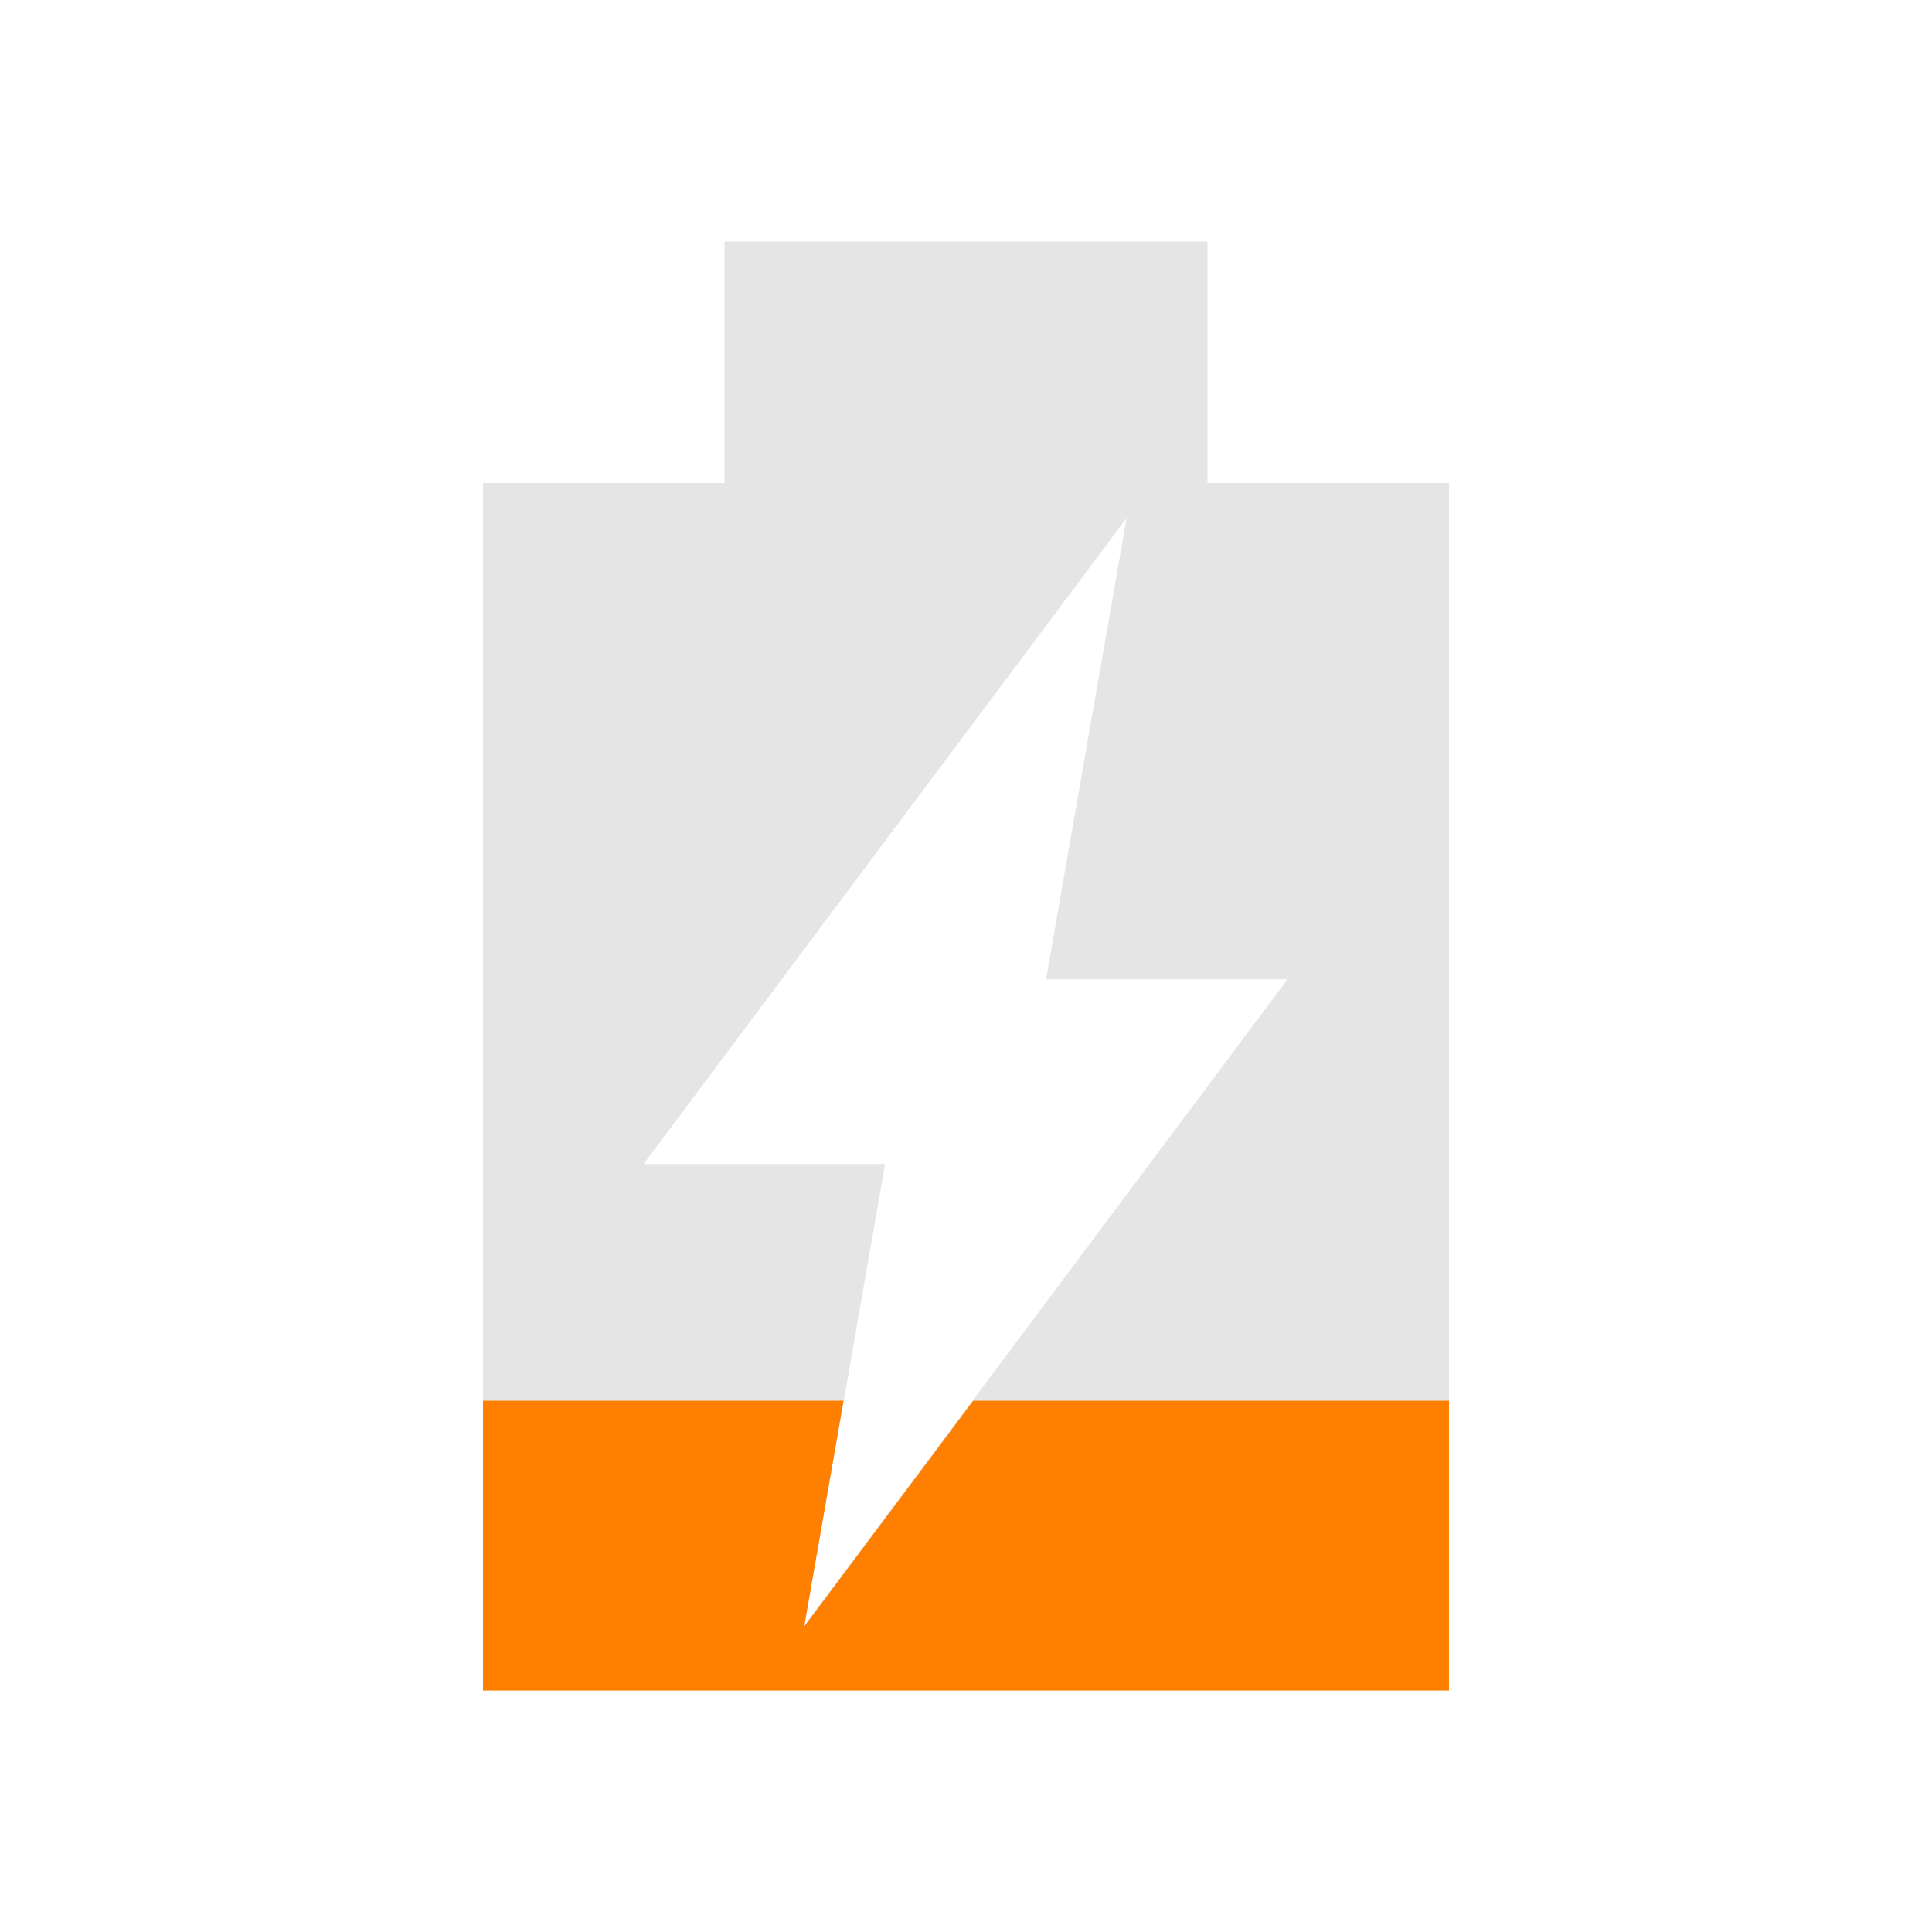
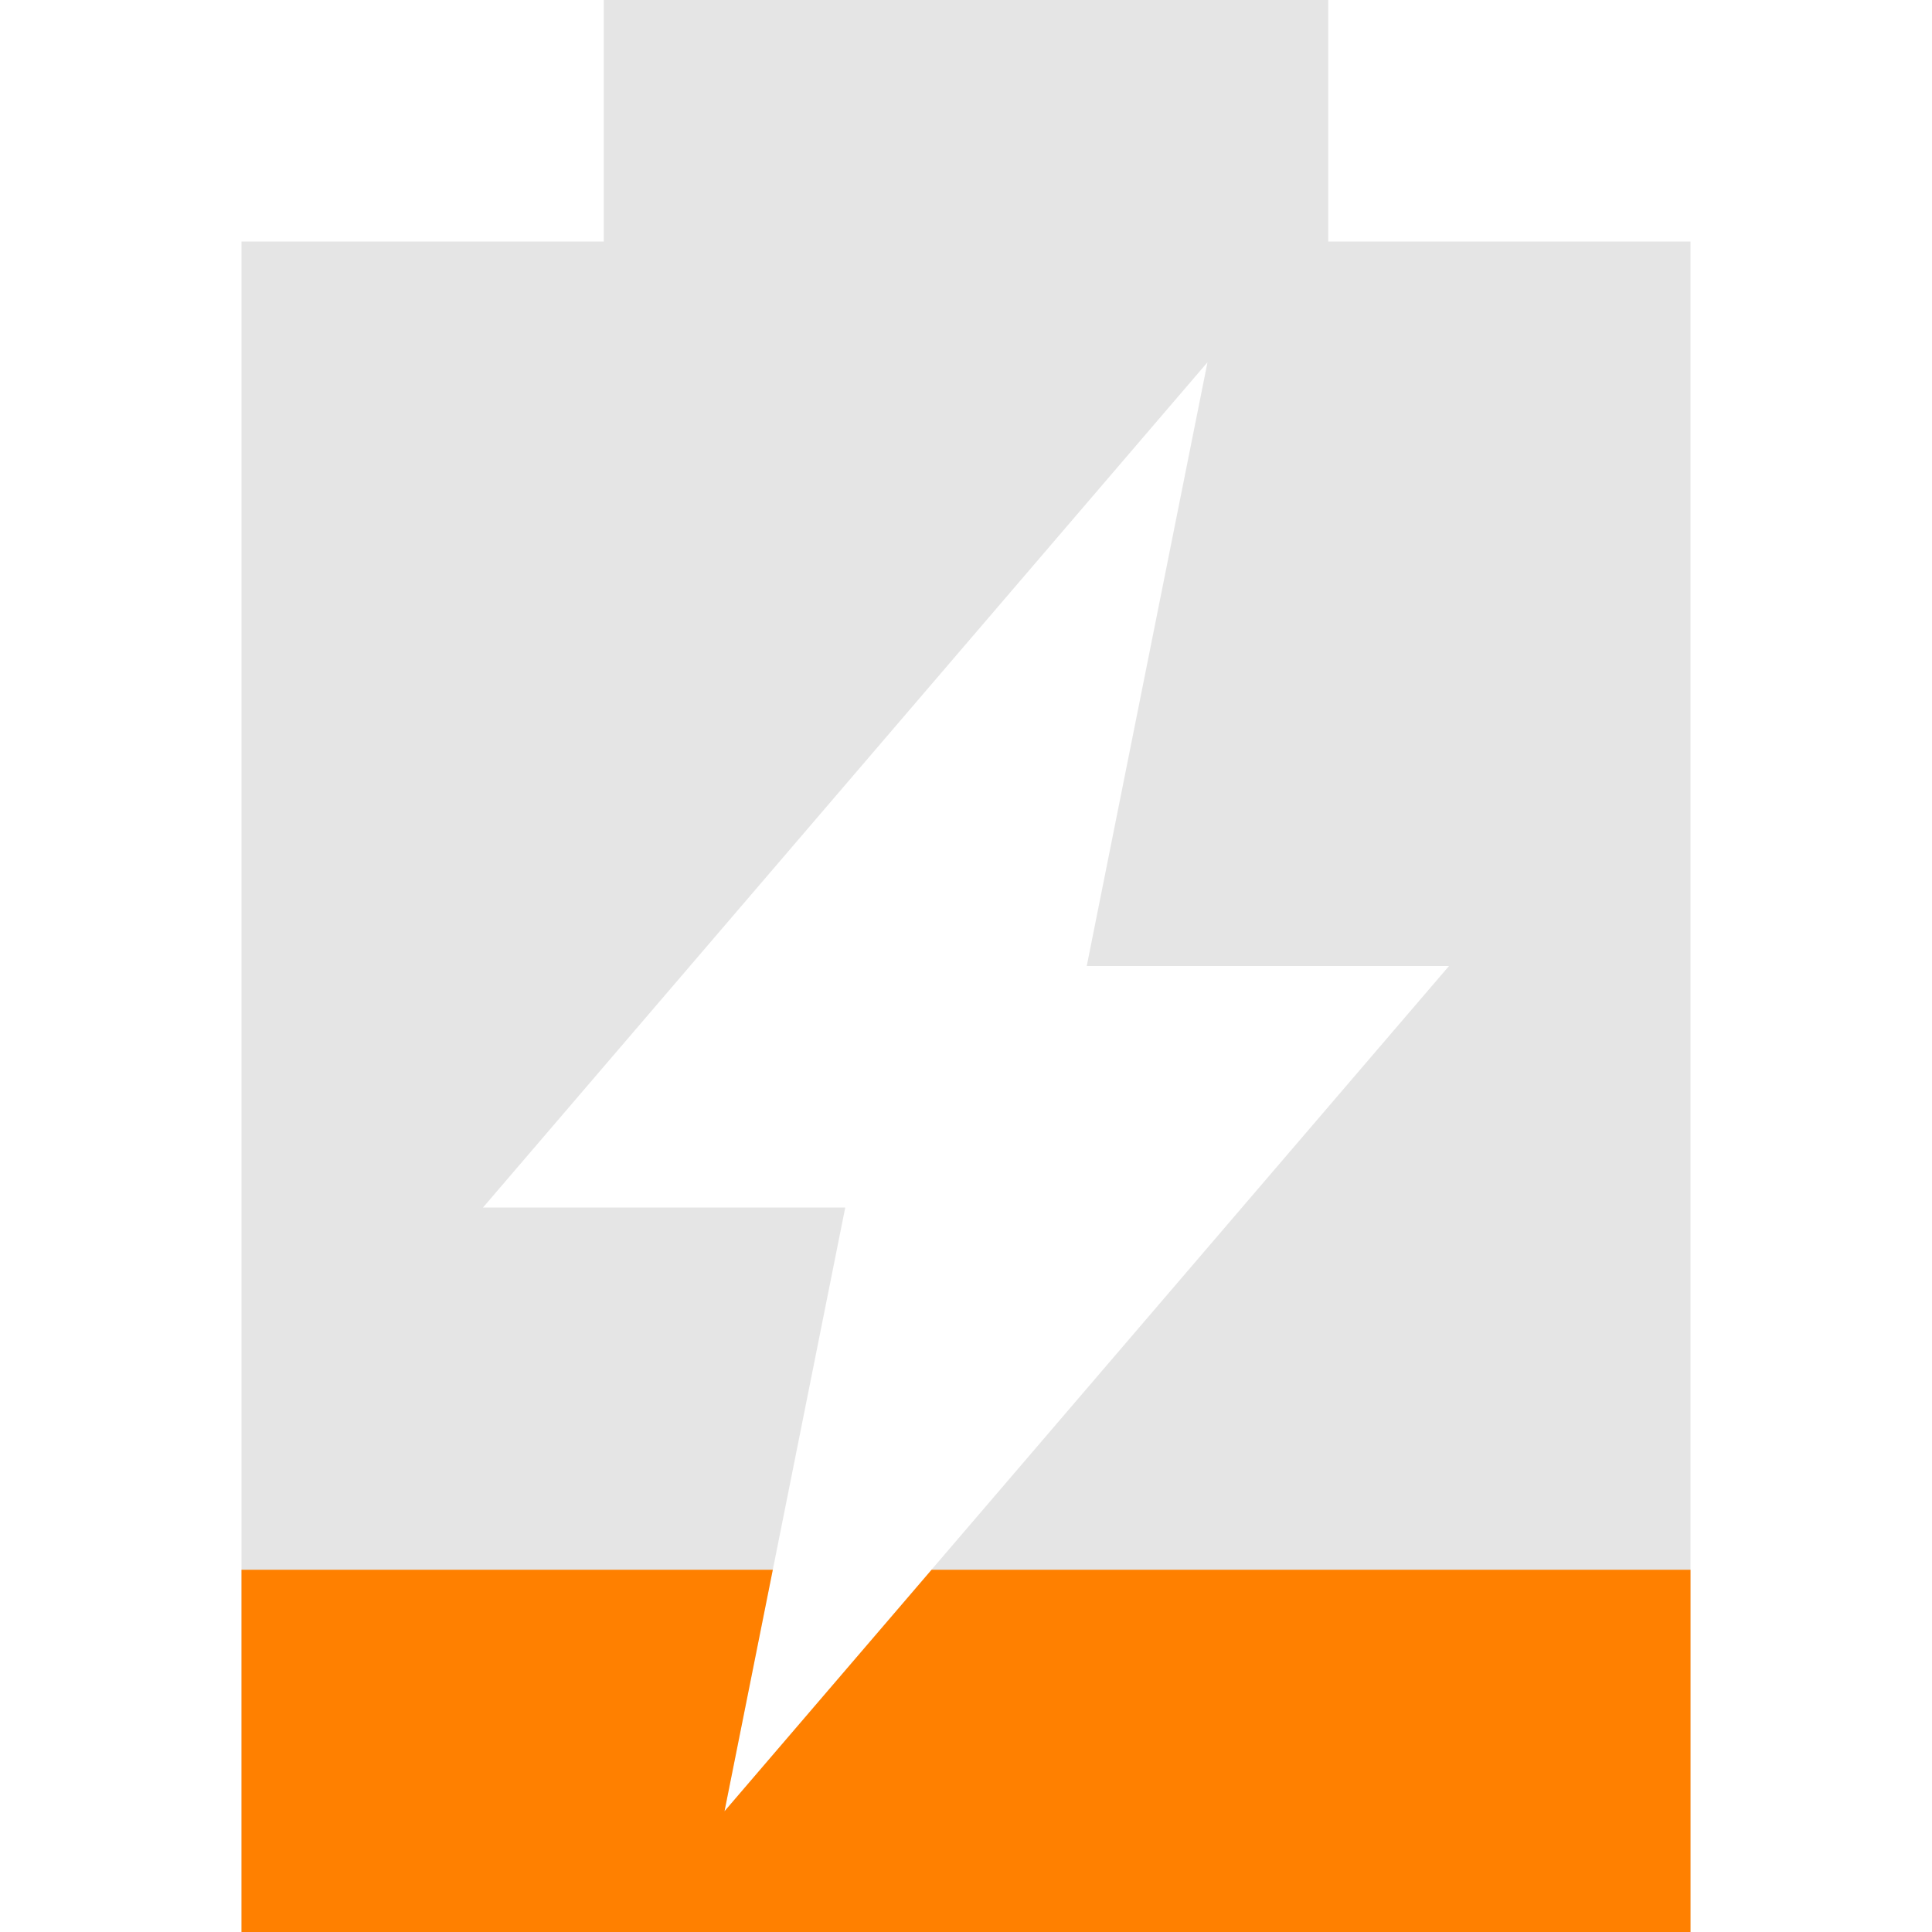
- <svg xmlns="http://www.w3.org/2000/svg" version="1.1" viewBox="0 0 16 16">
-   <path d="m6 2v2h-2v10h8v-10h-2v-2zm3.33 2.29-0.667 3.82h2l-4 5.35 0.667-3.82h-2z" style="fill:#bebebe;opacity:.4" />
-   <path d="m4 11.6v2.4h8v-2.4h-3.94l-1.4 1.87 0.326-1.87h-2.99z" style="fill:#ff8000" />
+ <svg xmlns="http://www.w3.org/2000/svg" viewBox="0 0 16 16">
+   <path fill="#bebebe" d="m5 0v2h-3v14h12v-14h-3v-2zm5 3l-1 5h3l-6 7 1-5h-3z" opacity=".4" />
+   <path fill="#ff8000" d="m2 13v3h12v-3h-6.285l-1.715 2 .4-2z" />
</svg>
